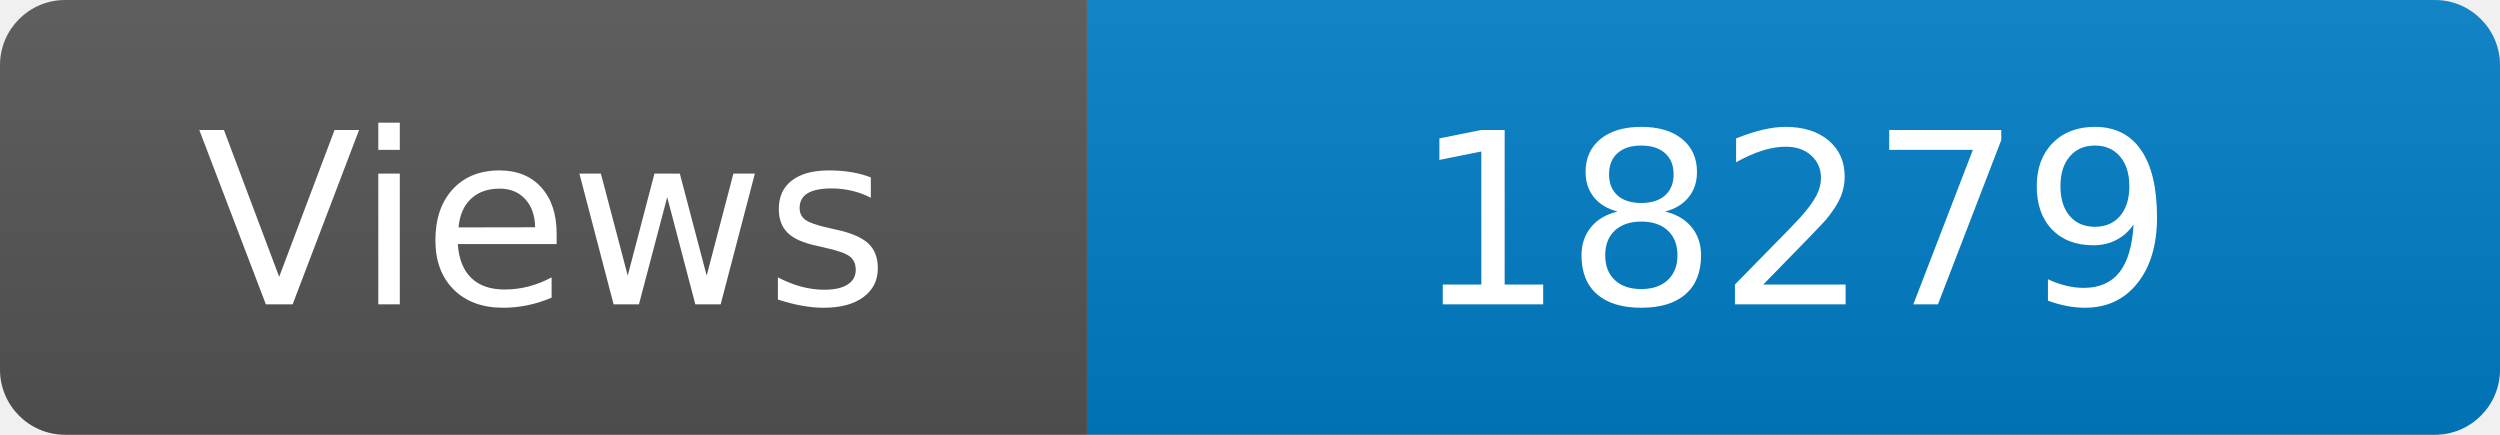
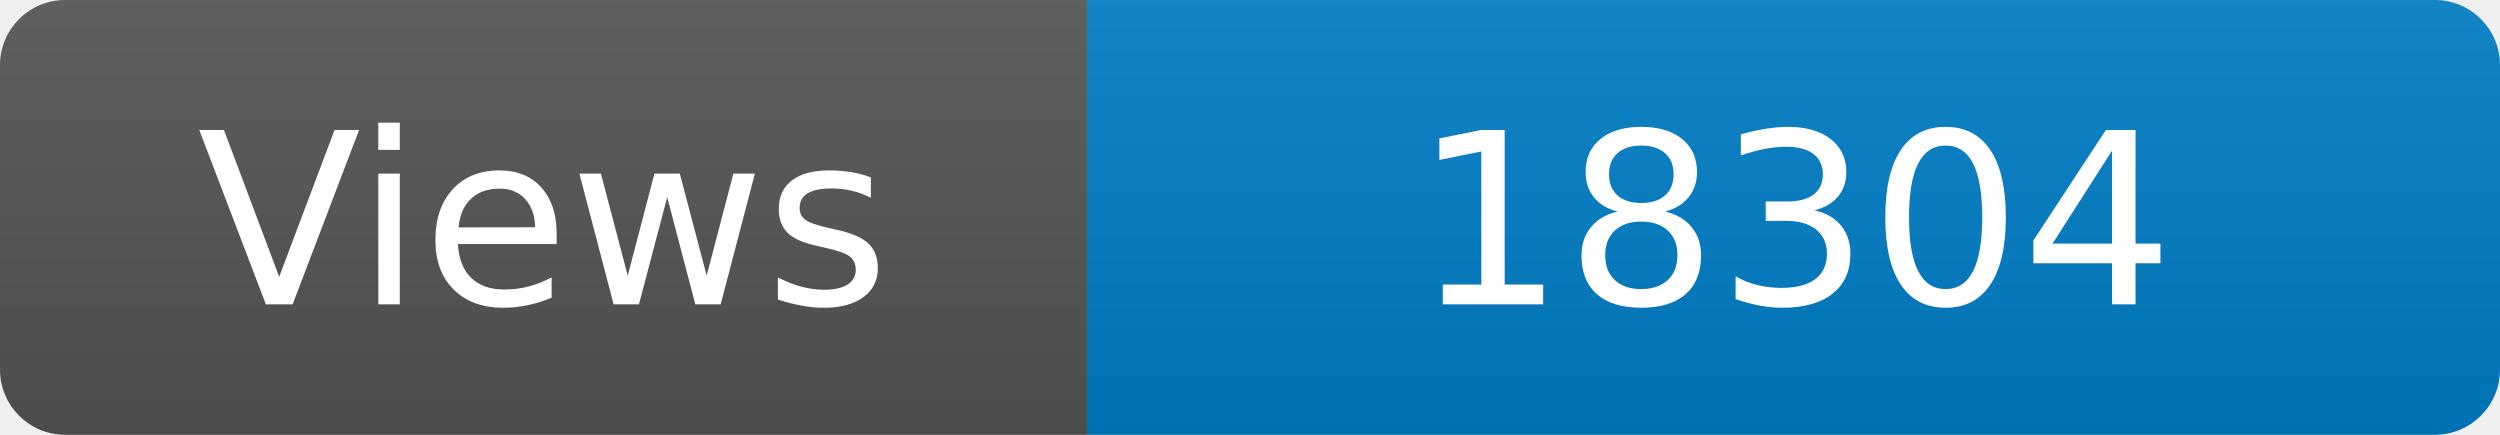
<svg xmlns="http://www.w3.org/2000/svg" width="115" height="20" role="img" aria-label="Maintained?: yes">
  <linearGradient id="s" x2="0" y2="100%">
    <stop offset="0" stop-color="#bbb" stop-opacity=".1" />
    <stop offset="1" stop-opacity=".1" />
  </linearGradient>
  <clipPath id="r">
    <rect width="115" height="20" rx="3" fill="#fff" />
  </clipPath>
  <g clip-path="url(#r)">
    <rect width="50" height="20" fill="#555" />
    <rect x="50" width="160" height="20" fill="#007ec6" />
    <rect width="115" height="20" fill="url(#s)" />
  </g>
  <g fill="#fff" text-anchor="middle" font-family="Verdana,Geneva,DejaVu Sans,sans-serif" font-size="110">
    <text x="250" y="140" transform="scale(.1)" fill="#fff">Views</text>
-     <text x="825" y="140" transform="scale(.1)" fill="#fff">18279</text>
+     <text x="825" y="140" transform="scale(.1)" fill="#fff">18304</text>
  </g>
</svg>
